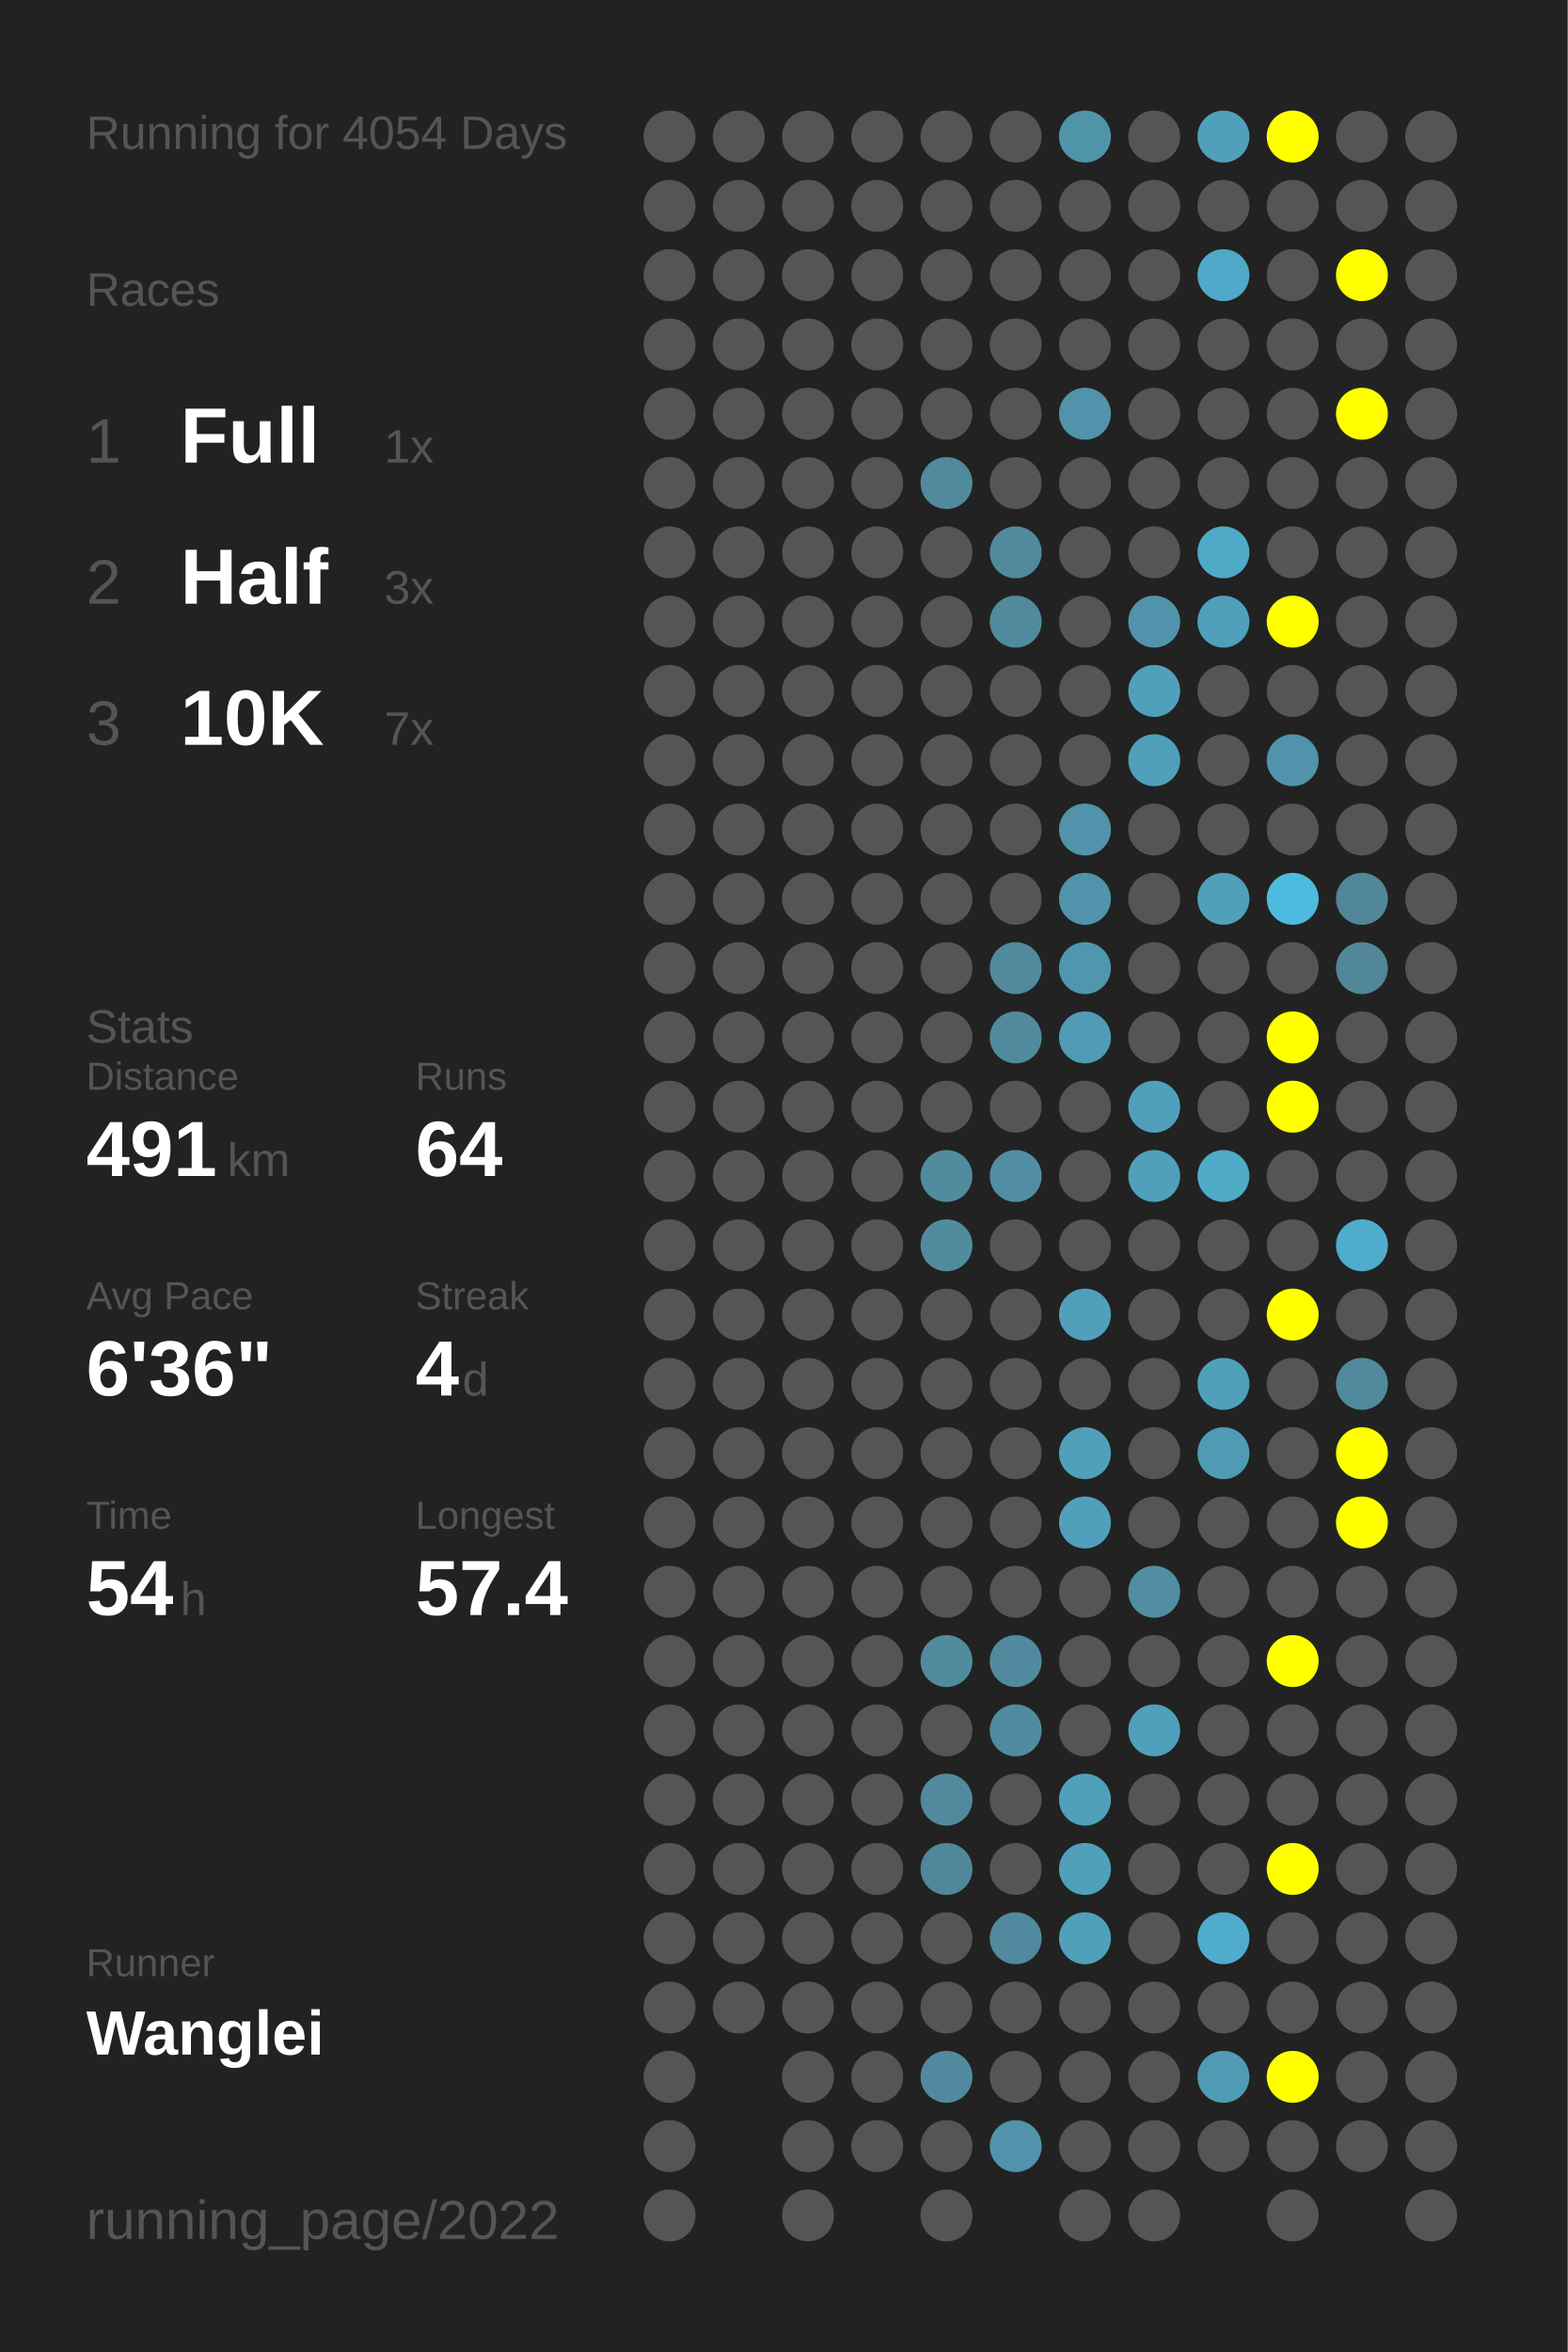
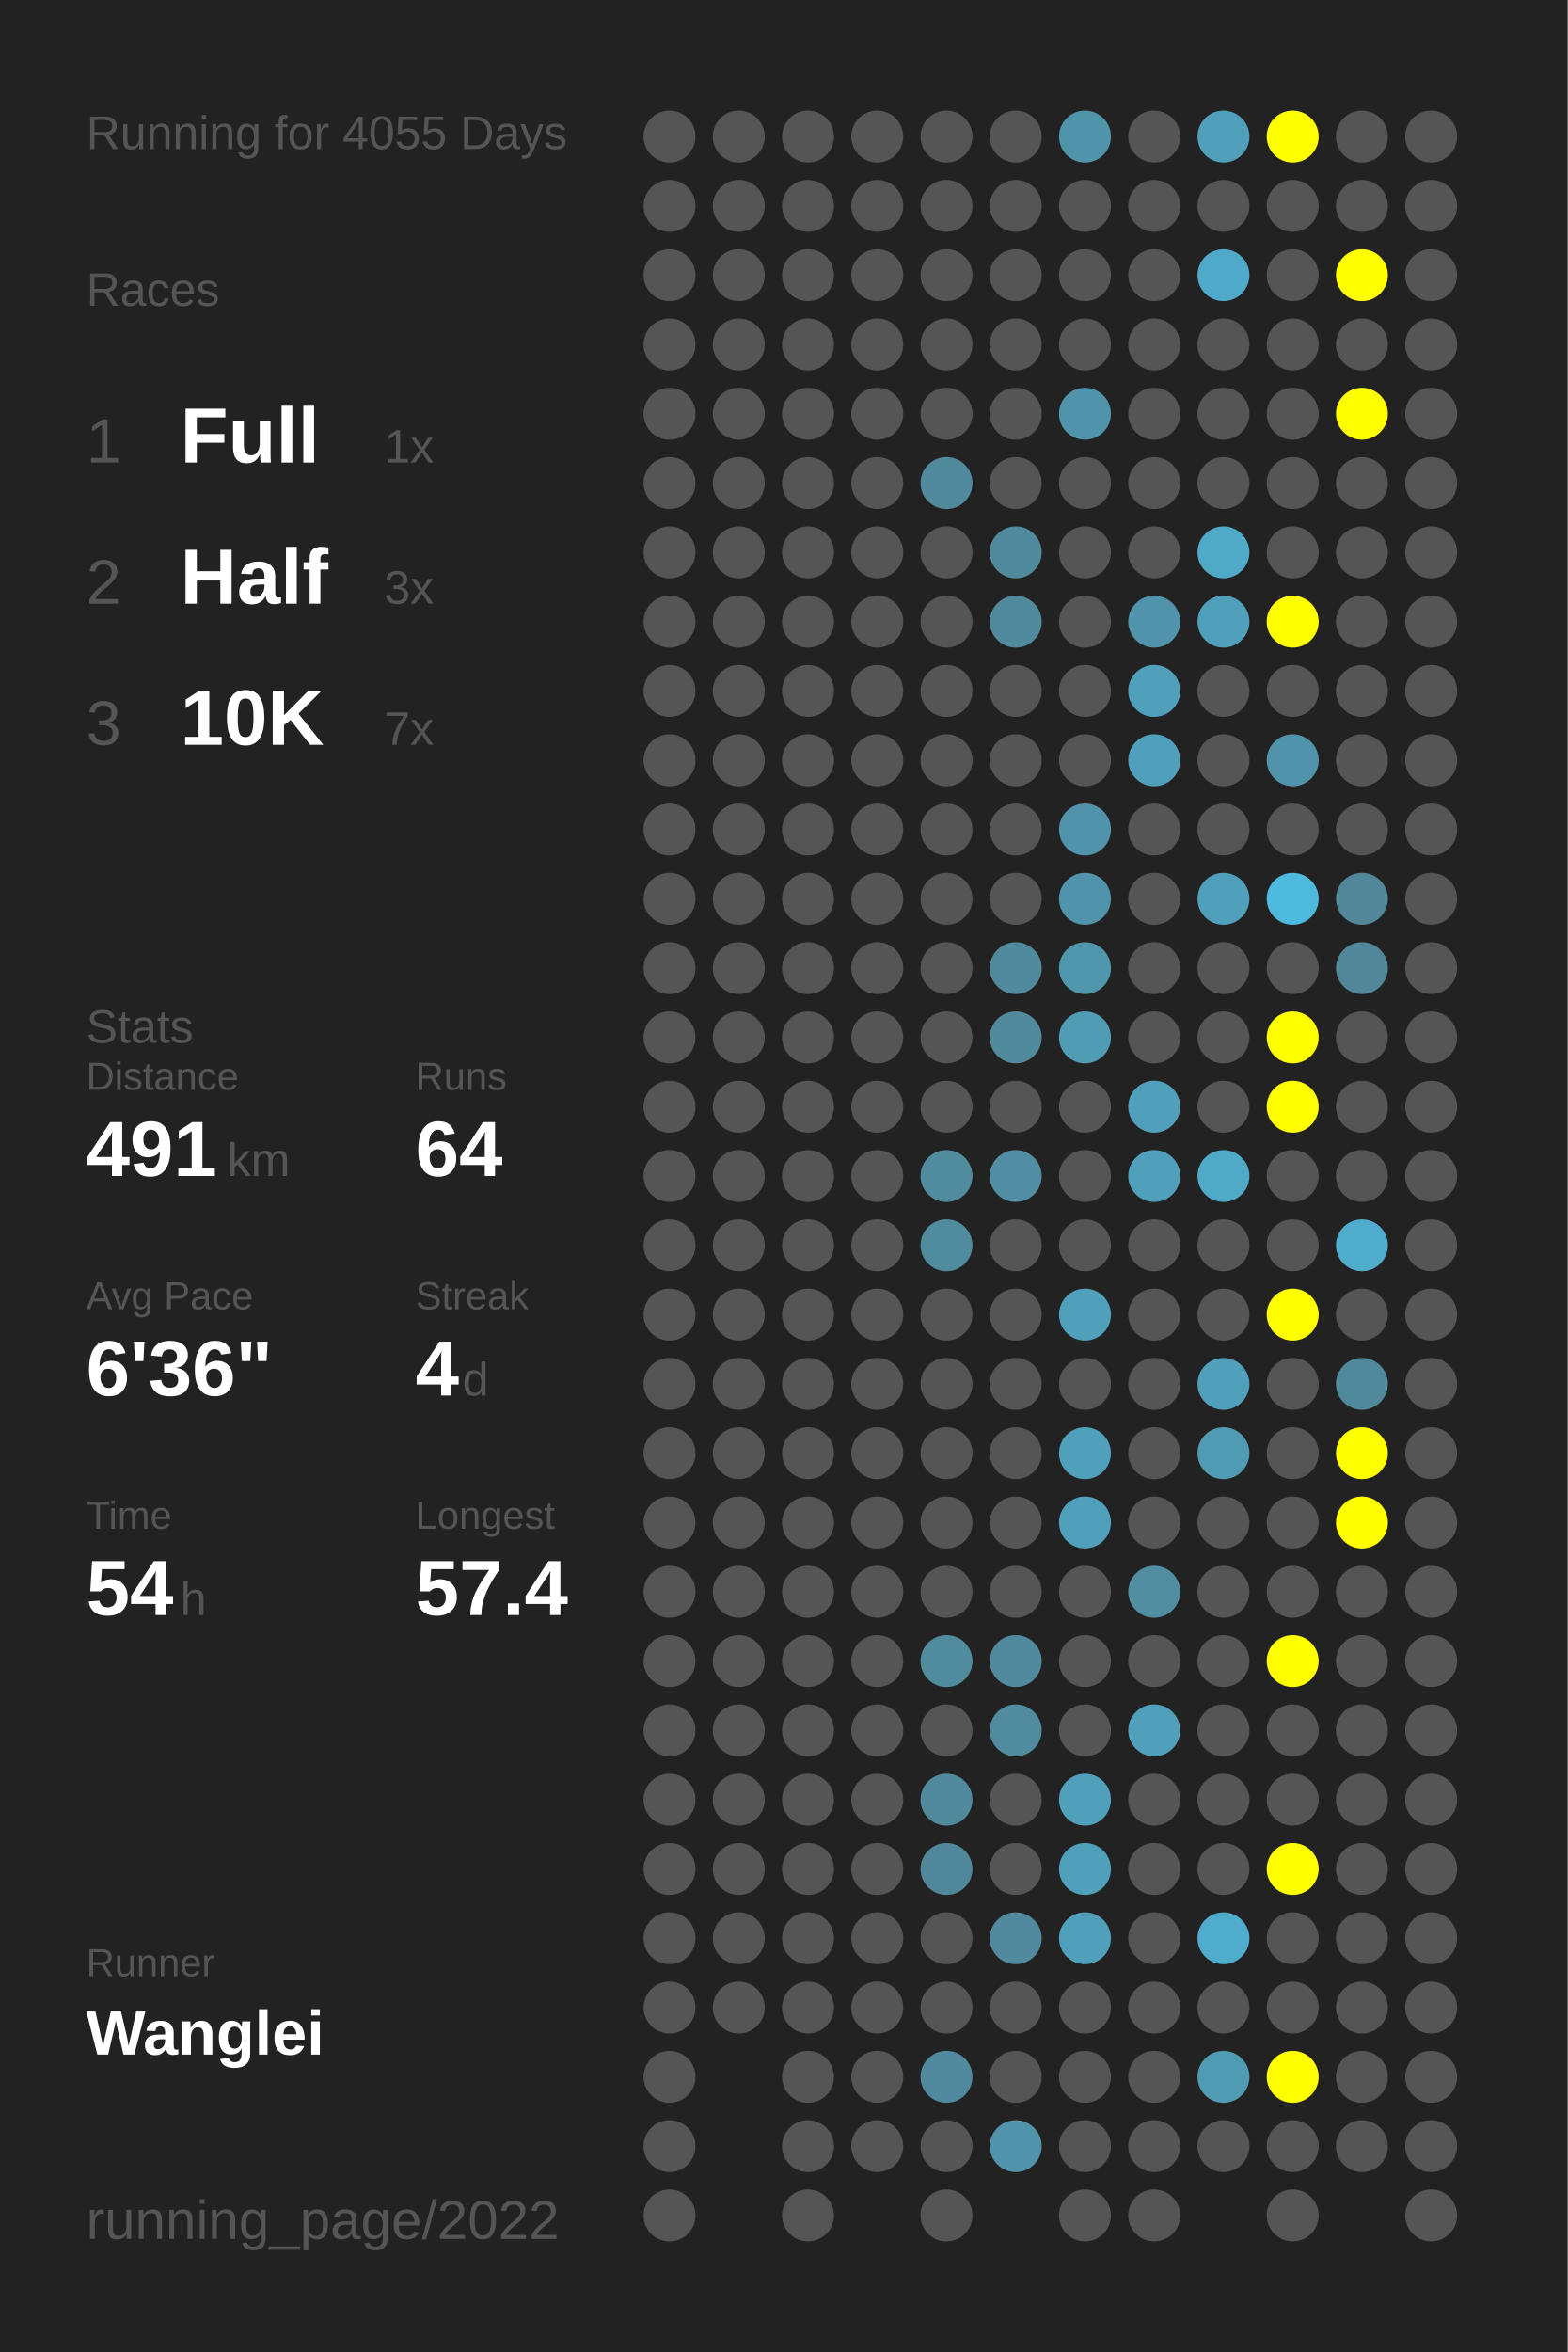
<svg xmlns="http://www.w3.org/2000/svg" baseProfile="full" height="300mm" version="1.1" viewBox="0,0,200,300" width="200mm">
  <defs />
  <rect fill="#222222" height="300" width="200" x="0" y="0" />
-   <text fill="#555555" style="font-size:6px; font-family:Arial;" x="11" y="19">Running for 4054 Days</text>
+   <text fill="#555555" style="font-size:6px; font-family:Arial;" x="11" y="19">Running for 4055 Days</text>
  <text fill="#555555" style="font-size:6px; font-family:Arial;" x="11" y="39">Races</text>
  <text fill="#555555" style="font-size:8px; font-family:Arial;" x="11" y="59">1</text>
  <text fill="#FFFFFF" style="font-size:10px; font-family:Arial; font-weight:bold;" x="23" y="59">Full</text>
  <text fill="#555555" style="font-size:6px; font-family:Arial;" x="49" y="59">1x</text>
  <text fill="#555555" style="font-size:8px; font-family:Arial;" x="11" y="77">2</text>
  <text fill="#FFFFFF" style="font-size:10px; font-family:Arial; font-weight:bold;" x="23" y="77">Half</text>
  <text fill="#555555" style="font-size:6px; font-family:Arial;" x="49" y="77">3x</text>
  <text fill="#555555" style="font-size:8px; font-family:Arial;" x="11" y="95">3</text>
  <text fill="#FFFFFF" style="font-size:10px; font-family:Arial; font-weight:bold;" x="23" y="95">10K</text>
  <text fill="#555555" style="font-size:6px; font-family:Arial;" x="49" y="95">7x</text>
  <text fill="#555555" style="font-size:6px; font-family:Arial;" x="11" y="133">Stats</text>
  <text fill="#555555" style="font-size:5px; font-family:Arial;" x="11" y="139">Distance</text>
  <text fill="#FFFFFF" style="font-size:10px; font-family:Arial; font-weight:bold;" x="11" y="150">491</text>
  <text fill="#555555" style="font-size:6px; font-family:Arial;" x="29" y="150">km</text>
  <text fill="#555555" style="font-size:5px; font-family:Arial;" x="53" y="139">Runs</text>
  <text fill="#FFFFFF" style="font-size:10px; font-family:Arial; font-weight:bold;" x="53" y="150">64</text>
  <text fill="#555555" style="font-size:5px; font-family:Arial;" x="11" y="167">Avg Pace</text>
  <text fill="#FFFFFF" style="font-size:10px; font-family:Arial; font-weight:bold;" x="11" y="178">6'36"</text>
  <text fill="#555555" style="font-size:5px; font-family:Arial;" x="53" y="167">Streak</text>
  <text fill="#FFFFFF" style="font-size:10px; font-family:Arial; font-weight:bold;" x="53" y="178">4</text>
  <text fill="#555555" style="font-size:6px; font-family:Arial;" x="59" y="178">d</text>
  <text fill="#555555" style="font-size:5px; font-family:Arial;" x="11" y="195">Time</text>
  <text fill="#FFFFFF" style="font-size:10px; font-family:Arial; font-weight:bold;" x="11" y="206">54</text>
  <text fill="#555555" style="font-size:6px; font-family:Arial;" x="23" y="206">h</text>
  <text fill="#555555" style="font-size:5px; font-family:Arial;" x="53" y="195">Longest</text>
  <text fill="#FFFFFF" style="font-size:10px; font-family:Arial; font-weight:bold;" x="53" y="206">57.4</text>
  <text fill="#555555" style="font-size:5px; font-family:Arial;" x="11" y="252.065">Runner</text>
  <text fill="#FFFFFF" style="font-size:8px; font-family:Arial; font-weight:bold;" x="11" y="262.065">Wanglei</text>
  <text fill="#555555" style="font-size:7px; font-family:Arial;" x="11" y="285.581">running_page/2022</text>
  <circle cx="85.417" cy="17.419" fill="#555555" r="3.312" />
  <circle cx="85.417" cy="26.258" fill="#555555" r="3.312" />
  <circle cx="85.417" cy="35.097" fill="#555555" r="3.312" />
  <circle cx="85.417" cy="43.935" fill="#555555" r="3.312" />
  <circle cx="85.417" cy="52.774" fill="#555555" r="3.312" />
  <circle cx="85.417" cy="61.613" fill="#555555" r="3.312" />
  <circle cx="85.417" cy="70.452" fill="#555555" r="3.312" />
  <circle cx="85.417" cy="79.29" fill="#555555" r="3.312" />
  <circle cx="85.417" cy="88.129" fill="#555555" r="3.312" />
  <circle cx="85.417" cy="96.968" fill="#555555" r="3.312" />
  <circle cx="85.417" cy="105.806" fill="#555555" r="3.312" />
  <circle cx="85.417" cy="114.645" fill="#555555" r="3.312" />
  <circle cx="85.417" cy="123.484" fill="#555555" r="3.312" />
  <circle cx="85.417" cy="132.323" fill="#555555" r="3.312" />
  <circle cx="85.417" cy="141.161" fill="#555555" r="3.312" />
  <circle cx="85.417" cy="150" fill="#555555" r="3.312" />
  <circle cx="85.417" cy="158.839" fill="#555555" r="3.312" />
  <circle cx="85.417" cy="167.677" fill="#555555" r="3.312" />
  <circle cx="85.417" cy="176.516" fill="#555555" r="3.312" />
  <circle cx="85.417" cy="185.355" fill="#555555" r="3.312" />
  <circle cx="85.417" cy="194.194" fill="#555555" r="3.312" />
  <circle cx="85.417" cy="203.032" fill="#555555" r="3.312" />
  <circle cx="85.417" cy="211.871" fill="#555555" r="3.312" />
  <circle cx="85.417" cy="220.71" fill="#555555" r="3.312" />
  <circle cx="85.417" cy="229.548" fill="#555555" r="3.312" />
  <circle cx="85.417" cy="238.387" fill="#555555" r="3.312" />
  <circle cx="85.417" cy="247.226" fill="#555555" r="3.312" />
  <circle cx="85.417" cy="256.065" fill="#555555" r="3.312" />
  <circle cx="85.417" cy="264.903" fill="#555555" r="3.312" />
  <circle cx="85.417" cy="273.742" fill="#555555" r="3.312" />
  <circle cx="85.417" cy="282.581" fill="#555555" r="3.312" />
  <circle cx="94.25" cy="17.419" fill="#555555" r="3.312" />
  <circle cx="94.25" cy="26.258" fill="#555555" r="3.312" />
  <circle cx="94.25" cy="35.097" fill="#555555" r="3.312" />
  <circle cx="94.25" cy="43.935" fill="#555555" r="3.312" />
  <circle cx="94.25" cy="52.774" fill="#555555" r="3.312" />
  <circle cx="94.25" cy="61.613" fill="#555555" r="3.312" />
  <circle cx="94.25" cy="70.452" fill="#555555" r="3.312" />
  <circle cx="94.25" cy="79.29" fill="#555555" r="3.312" />
  <circle cx="94.25" cy="88.129" fill="#555555" r="3.312" />
  <circle cx="94.25" cy="96.968" fill="#555555" r="3.312" />
  <circle cx="94.25" cy="105.806" fill="#555555" r="3.312" />
  <circle cx="94.25" cy="114.645" fill="#555555" r="3.312" />
  <circle cx="94.25" cy="123.484" fill="#555555" r="3.312" />
  <circle cx="94.25" cy="132.323" fill="#555555" r="3.312" />
  <circle cx="94.25" cy="141.161" fill="#555555" r="3.312" />
  <circle cx="94.25" cy="150" fill="#555555" r="3.312" />
  <circle cx="94.25" cy="158.839" fill="#555555" r="3.312" />
  <circle cx="94.25" cy="167.677" fill="#555555" r="3.312" />
  <circle cx="94.25" cy="176.516" fill="#555555" r="3.312" />
  <circle cx="94.25" cy="185.355" fill="#555555" r="3.312" />
  <circle cx="94.25" cy="194.194" fill="#555555" r="3.312" />
  <circle cx="94.25" cy="203.032" fill="#555555" r="3.312" />
  <circle cx="94.25" cy="211.871" fill="#555555" r="3.312" />
  <circle cx="94.25" cy="220.71" fill="#555555" r="3.312" />
  <circle cx="94.25" cy="229.548" fill="#555555" r="3.312" />
  <circle cx="94.25" cy="238.387" fill="#555555" r="3.312" />
  <circle cx="94.25" cy="247.226" fill="#555555" r="3.312" />
  <circle cx="94.25" cy="256.065" fill="#555555" r="3.312" />
  <circle cx="103.083" cy="17.419" fill="#555555" r="3.312" />
  <circle cx="103.083" cy="26.258" fill="#555555" r="3.312" />
  <circle cx="103.083" cy="35.097" fill="#555555" r="3.312" />
  <circle cx="103.083" cy="43.935" fill="#555555" r="3.312" />
  <circle cx="103.083" cy="52.774" fill="#555555" r="3.312" />
  <circle cx="103.083" cy="61.613" fill="#555555" r="3.312" />
  <circle cx="103.083" cy="70.452" fill="#555555" r="3.312" />
  <circle cx="103.083" cy="79.29" fill="#555555" r="3.312" />
  <circle cx="103.083" cy="88.129" fill="#555555" r="3.312" />
  <circle cx="103.083" cy="96.968" fill="#555555" r="3.312" />
  <circle cx="103.083" cy="105.806" fill="#555555" r="3.312" />
  <circle cx="103.083" cy="114.645" fill="#555555" r="3.312" />
  <circle cx="103.083" cy="123.484" fill="#555555" r="3.312" />
  <circle cx="103.083" cy="132.323" fill="#555555" r="3.312" />
  <circle cx="103.083" cy="141.161" fill="#555555" r="3.312" />
  <circle cx="103.083" cy="150" fill="#555555" r="3.312" />
  <circle cx="103.083" cy="158.839" fill="#555555" r="3.312" />
  <circle cx="103.083" cy="167.677" fill="#555555" r="3.312" />
  <circle cx="103.083" cy="176.516" fill="#555555" r="3.312" />
  <circle cx="103.083" cy="185.355" fill="#555555" r="3.312" />
  <circle cx="103.083" cy="194.194" fill="#555555" r="3.312" />
  <circle cx="103.083" cy="203.032" fill="#555555" r="3.312" />
  <circle cx="103.083" cy="211.871" fill="#555555" r="3.312" />
  <circle cx="103.083" cy="220.71" fill="#555555" r="3.312" />
  <circle cx="103.083" cy="229.548" fill="#555555" r="3.312" />
  <circle cx="103.083" cy="238.387" fill="#555555" r="3.312" />
  <circle cx="103.083" cy="247.226" fill="#555555" r="3.312" />
  <circle cx="103.083" cy="256.065" fill="#555555" r="3.312" />
  <circle cx="103.083" cy="264.903" fill="#555555" r="3.312" />
  <circle cx="103.083" cy="273.742" fill="#555555" r="3.312" />
  <circle cx="103.083" cy="282.581" fill="#555555" r="3.312" />
  <circle cx="111.917" cy="17.419" fill="#555555" r="3.312" />
  <circle cx="111.917" cy="26.258" fill="#555555" r="3.312" />
  <circle cx="111.917" cy="35.097" fill="#555555" r="3.312" />
  <circle cx="111.917" cy="43.935" fill="#555555" r="3.312" />
  <circle cx="111.917" cy="52.774" fill="#555555" r="3.312" />
  <circle cx="111.917" cy="61.613" fill="#555555" r="3.312" />
  <circle cx="111.917" cy="70.452" fill="#555555" r="3.312" />
  <circle cx="111.917" cy="79.29" fill="#555555" r="3.312" />
  <circle cx="111.917" cy="88.129" fill="#555555" r="3.312" />
  <circle cx="111.917" cy="96.968" fill="#555555" r="3.312" />
  <circle cx="111.917" cy="105.806" fill="#555555" r="3.312" />
  <circle cx="111.917" cy="114.645" fill="#555555" r="3.312" />
  <circle cx="111.917" cy="123.484" fill="#555555" r="3.312" />
  <circle cx="111.917" cy="132.323" fill="#555555" r="3.312" />
  <circle cx="111.917" cy="141.161" fill="#555555" r="3.312" />
  <circle cx="111.917" cy="150" fill="#555555" r="3.312" />
  <circle cx="111.917" cy="158.839" fill="#555555" r="3.312" />
  <circle cx="111.917" cy="167.677" fill="#555555" r="3.312" />
  <circle cx="111.917" cy="176.516" fill="#555555" r="3.312" />
  <circle cx="111.917" cy="185.355" fill="#555555" r="3.312" />
  <circle cx="111.917" cy="194.194" fill="#555555" r="3.312" />
  <circle cx="111.917" cy="203.032" fill="#555555" r="3.312" />
  <circle cx="111.917" cy="211.871" fill="#555555" r="3.312" />
  <circle cx="111.917" cy="220.71" fill="#555555" r="3.312" />
  <circle cx="111.917" cy="229.548" fill="#555555" r="3.312" />
  <circle cx="111.917" cy="238.387" fill="#555555" r="3.312" />
  <circle cx="111.917" cy="247.226" fill="#555555" r="3.312" />
  <circle cx="111.917" cy="256.065" fill="#555555" r="3.312" />
  <circle cx="111.917" cy="264.903" fill="#555555" r="3.312" />
  <circle cx="111.917" cy="273.742" fill="#555555" r="3.312" />
  <circle cx="120.75" cy="17.419" fill="#555555" r="3.312" />
  <circle cx="120.75" cy="26.258" fill="#555555" r="3.312" />
  <circle cx="120.75" cy="35.097" fill="#555555" r="3.312" />
  <circle cx="120.75" cy="43.935" fill="#555555" r="3.312" />
  <circle cx="120.75" cy="52.774" fill="#555555" r="3.312" />
  <circle cx="120.75" cy="61.613" fill="#518a9d" r="3.312" />
  <circle cx="120.75" cy="70.452" fill="#555555" r="3.312" />
  <circle cx="120.75" cy="79.29" fill="#555555" r="3.312" />
  <circle cx="120.75" cy="88.129" fill="#555555" r="3.312" />
  <circle cx="120.75" cy="96.968" fill="#555555" r="3.312" />
  <circle cx="120.75" cy="105.806" fill="#555555" r="3.312" />
  <circle cx="120.75" cy="114.645" fill="#555555" r="3.312" />
  <circle cx="120.75" cy="123.484" fill="#555555" r="3.312" />
  <circle cx="120.75" cy="132.323" fill="#555555" r="3.312" />
  <circle cx="120.75" cy="141.161" fill="#555555" r="3.312" />
  <circle cx="120.75" cy="150" fill="#518b9e" r="3.312" />
  <circle cx="120.75" cy="158.839" fill="#518b9e" r="3.312" />
  <circle cx="120.75" cy="167.677" fill="#555555" r="3.312" />
  <circle cx="120.75" cy="176.516" fill="#555555" r="3.312" />
  <circle cx="120.75" cy="185.355" fill="#555555" r="3.312" />
  <circle cx="120.75" cy="194.194" fill="#555555" r="3.312" />
  <circle cx="120.75" cy="203.032" fill="#555555" r="3.312" />
  <circle cx="120.75" cy="211.871" fill="#518b9e" r="3.312" />
  <circle cx="120.75" cy="220.71" fill="#555555" r="3.312" />
  <circle cx="120.75" cy="229.548" fill="#518a9d" r="3.312" />
  <circle cx="120.75" cy="238.387" fill="#51879a" r="3.312" />
  <circle cx="120.75" cy="247.226" fill="#555555" r="3.312" />
  <circle cx="120.75" cy="256.065" fill="#555555" r="3.312" />
  <circle cx="120.75" cy="264.903" fill="#518a9e" r="3.312" />
  <circle cx="120.75" cy="273.742" fill="#555555" r="3.312" />
  <circle cx="120.75" cy="282.581" fill="#555555" r="3.312" />
  <circle cx="129.583" cy="17.419" fill="#555555" r="3.312" />
  <circle cx="129.583" cy="26.258" fill="#555555" r="3.312" />
  <circle cx="129.583" cy="35.097" fill="#555555" r="3.312" />
  <circle cx="129.583" cy="43.935" fill="#555555" r="3.312" />
  <circle cx="129.583" cy="52.774" fill="#555555" r="3.312" />
  <circle cx="129.583" cy="61.613" fill="#555555" r="3.312" />
  <circle cx="129.583" cy="70.452" fill="#518a9d" r="3.312" />
  <circle cx="129.583" cy="79.29" fill="#518a9d" r="3.312" />
  <circle cx="129.583" cy="88.129" fill="#555555" r="3.312" />
  <circle cx="129.583" cy="96.968" fill="#555555" r="3.312" />
  <circle cx="129.583" cy="105.806" fill="#555555" r="3.312" />
  <circle cx="129.583" cy="114.645" fill="#555555" r="3.312" />
  <circle cx="129.583" cy="123.484" fill="#518a9d" r="3.312" />
  <circle cx="129.583" cy="132.323" fill="#518a9d" r="3.312" />
  <circle cx="129.583" cy="141.161" fill="#555555" r="3.312" />
  <circle cx="129.583" cy="150" fill="#518ea3" r="3.312" />
  <circle cx="129.583" cy="158.839" fill="#555555" r="3.312" />
  <circle cx="129.583" cy="167.677" fill="#555555" r="3.312" />
  <circle cx="129.583" cy="176.516" fill="#555555" r="3.312" />
  <circle cx="129.583" cy="185.355" fill="#555555" r="3.312" />
  <circle cx="129.583" cy="194.194" fill="#555555" r="3.312" />
  <circle cx="129.583" cy="203.032" fill="#555555" r="3.312" />
  <circle cx="129.583" cy="211.871" fill="#518a9e" r="3.312" />
  <circle cx="129.583" cy="220.71" fill="#518b9f" r="3.312" />
  <circle cx="129.583" cy="229.548" fill="#555555" r="3.312" />
  <circle cx="129.583" cy="238.387" fill="#555555" r="3.312" />
  <circle cx="129.583" cy="247.226" fill="#518a9e" r="3.312" />
  <circle cx="129.583" cy="256.065" fill="#555555" r="3.312" />
  <circle cx="129.583" cy="264.903" fill="#555555" r="3.312" />
  <circle cx="129.583" cy="273.742" fill="#5093aa" r="3.312" />
  <circle cx="138.417" cy="17.419" fill="#5094aa" r="3.312" />
  <circle cx="138.417" cy="26.258" fill="#555555" r="3.312" />
  <circle cx="138.417" cy="35.097" fill="#555555" r="3.312" />
  <circle cx="138.417" cy="43.935" fill="#555555" r="3.312" />
  <circle cx="138.417" cy="52.774" fill="#5093aa" r="3.312" />
  <circle cx="138.417" cy="61.613" fill="#555555" r="3.312" />
  <circle cx="138.417" cy="70.452" fill="#555555" r="3.312" />
  <circle cx="138.417" cy="79.29" fill="#555555" r="3.312" />
  <circle cx="138.417" cy="88.129" fill="#555555" r="3.312" />
  <circle cx="138.417" cy="96.968" fill="#555555" r="3.312" />
  <circle cx="138.417" cy="105.806" fill="#5093aa" r="3.312" />
  <circle cx="138.417" cy="114.645" fill="#5093aa" r="3.312" />
  <circle cx="138.417" cy="123.484" fill="#5096ad" r="3.312" />
  <circle cx="138.417" cy="132.323" fill="#509cb5" r="3.312" />
  <circle cx="138.417" cy="141.161" fill="#555555" r="3.312" />
  <circle cx="138.417" cy="150" fill="#555555" r="3.312" />
  <circle cx="138.417" cy="158.839" fill="#555555" r="3.312" />
  <circle cx="138.417" cy="167.677" fill="#50a0bb" r="3.312" />
  <circle cx="138.417" cy="176.516" fill="#555555" r="3.312" />
  <circle cx="138.417" cy="185.355" fill="#50a0bb" r="3.312" />
  <circle cx="138.417" cy="194.194" fill="#50a0bb" r="3.312" />
  <circle cx="138.417" cy="203.032" fill="#555555" r="3.312" />
  <circle cx="138.417" cy="211.871" fill="#555555" r="3.312" />
  <circle cx="138.417" cy="220.71" fill="#555555" r="3.312" />
  <circle cx="138.417" cy="229.548" fill="#50a0bb" r="3.312" />
  <circle cx="138.417" cy="238.387" fill="#50a0bb" r="3.312" />
  <circle cx="138.417" cy="247.226" fill="#50a0bb" r="3.312" />
  <circle cx="138.417" cy="256.065" fill="#555555" r="3.312" />
  <circle cx="138.417" cy="264.903" fill="#555555" r="3.312" />
  <circle cx="138.417" cy="273.742" fill="#555555" r="3.312" />
  <circle cx="138.417" cy="282.581" fill="#555555" r="3.312" />
  <circle cx="147.25" cy="17.419" fill="#555555" r="3.312" />
  <circle cx="147.25" cy="26.258" fill="#555555" r="3.312" />
  <circle cx="147.25" cy="35.097" fill="#555555" r="3.312" />
  <circle cx="147.25" cy="43.935" fill="#555555" r="3.312" />
  <circle cx="147.25" cy="52.774" fill="#555555" r="3.312" />
  <circle cx="147.25" cy="61.613" fill="#555555" r="3.312" />
  <circle cx="147.25" cy="70.452" fill="#555555" r="3.312" />
  <circle cx="147.25" cy="79.29" fill="#5093aa" r="3.312" />
  <circle cx="147.25" cy="88.129" fill="#50a0bb" r="3.312" />
  <circle cx="147.25" cy="96.968" fill="#50a0bb" r="3.312" />
  <circle cx="147.25" cy="105.806" fill="#555555" r="3.312" />
  <circle cx="147.25" cy="114.645" fill="#555555" r="3.312" />
  <circle cx="147.25" cy="123.484" fill="#555555" r="3.312" />
  <circle cx="147.25" cy="132.323" fill="#555555" r="3.312" />
  <circle cx="147.25" cy="141.161" fill="#50a0bb" r="3.312" />
  <circle cx="147.25" cy="150" fill="#50a0bb" r="3.312" />
  <circle cx="147.25" cy="158.839" fill="#555555" r="3.312" />
  <circle cx="147.25" cy="167.677" fill="#555555" r="3.312" />
  <circle cx="147.25" cy="176.516" fill="#555555" r="3.312" />
  <circle cx="147.25" cy="185.355" fill="#555555" r="3.312" />
  <circle cx="147.25" cy="194.194" fill="#555555" r="3.312" />
  <circle cx="147.25" cy="203.032" fill="#518ea2" r="3.312" />
  <circle cx="147.25" cy="211.871" fill="#555555" r="3.312" />
  <circle cx="147.25" cy="220.71" fill="#50a0bb" r="3.312" />
  <circle cx="147.25" cy="229.548" fill="#555555" r="3.312" />
  <circle cx="147.25" cy="238.387" fill="#555555" r="3.312" />
  <circle cx="147.25" cy="247.226" fill="#555555" r="3.312" />
  <circle cx="147.25" cy="256.065" fill="#555555" r="3.312" />
  <circle cx="147.25" cy="264.903" fill="#555555" r="3.312" />
  <circle cx="147.25" cy="273.742" fill="#555555" r="3.312" />
  <circle cx="147.25" cy="282.581" fill="#555555" r="3.312" />
  <circle cx="156.083" cy="17.419" fill="#50a0bb" r="3.312" />
  <circle cx="156.083" cy="26.258" fill="#555555" r="3.312" />
  <circle cx="156.083" cy="35.097" fill="#4fa9c8" r="3.312" />
  <circle cx="156.083" cy="43.935" fill="#555555" r="3.312" />
  <circle cx="156.083" cy="52.774" fill="#555555" r="3.312" />
  <circle cx="156.083" cy="61.613" fill="#555555" r="3.312" />
  <circle cx="156.083" cy="70.452" fill="#4faac8" r="3.312" />
  <circle cx="156.083" cy="79.29" fill="#50a0bb" r="3.312" />
  <circle cx="156.083" cy="88.129" fill="#555555" r="3.312" />
  <circle cx="156.083" cy="96.968" fill="#555555" r="3.312" />
  <circle cx="156.083" cy="105.806" fill="#555555" r="3.312" />
  <circle cx="156.083" cy="114.645" fill="#50a0bb" r="3.312" />
  <circle cx="156.083" cy="123.484" fill="#555555" r="3.312" />
  <circle cx="156.083" cy="132.323" fill="#555555" r="3.312" />
  <circle cx="156.083" cy="141.161" fill="#555555" r="3.312" />
  <circle cx="156.083" cy="150" fill="#4faac8" r="3.312" />
  <circle cx="156.083" cy="158.839" fill="#555555" r="3.312" />
  <circle cx="156.083" cy="167.677" fill="#555555" r="3.312" />
  <circle cx="156.083" cy="176.516" fill="#50a0bb" r="3.312" />
  <circle cx="156.083" cy="185.355" fill="#509bb4" r="3.312" />
  <circle cx="156.083" cy="194.194" fill="#555555" r="3.312" />
  <circle cx="156.083" cy="203.032" fill="#555555" r="3.312" />
  <circle cx="156.083" cy="211.871" fill="#555555" r="3.312" />
  <circle cx="156.083" cy="220.71" fill="#555555" r="3.312" />
  <circle cx="156.083" cy="229.548" fill="#555555" r="3.312" />
  <circle cx="156.083" cy="238.387" fill="#555555" r="3.312" />
  <circle cx="156.083" cy="247.226" fill="#4faccc" r="3.312" />
  <circle cx="156.083" cy="256.065" fill="#555555" r="3.312" />
  <circle cx="156.083" cy="264.903" fill="#509bb4" r="3.312" />
  <circle cx="156.083" cy="273.742" fill="#555555" r="3.312" />
  <circle cx="164.917" cy="17.419" fill="#FFFF00" r="3.312" />
  <circle cx="164.917" cy="26.258" fill="#555555" r="3.312" />
  <circle cx="164.917" cy="35.097" fill="#555555" r="3.312" />
  <circle cx="164.917" cy="43.935" fill="#555555" r="3.312" />
  <circle cx="164.917" cy="52.774" fill="#555555" r="3.312" />
  <circle cx="164.917" cy="61.613" fill="#555555" r="3.312" />
  <circle cx="164.917" cy="70.452" fill="#555555" r="3.312" />
  <circle cx="164.917" cy="79.29" fill="#FFFF00" r="3.312" />
  <circle cx="164.917" cy="88.129" fill="#555555" r="3.312" />
  <circle cx="164.917" cy="96.968" fill="#5093aa" r="3.312" />
  <circle cx="164.917" cy="105.806" fill="#555555" r="3.312" />
  <circle cx="164.917" cy="114.645" fill="#4ebade" r="3.312" />
  <circle cx="164.917" cy="123.484" fill="#555555" r="3.312" />
  <circle cx="164.917" cy="132.323" fill="#FFFF00" r="3.312" />
  <circle cx="164.917" cy="141.161" fill="#FFFF00" r="3.312" />
  <circle cx="164.917" cy="150" fill="#555555" r="3.312" />
  <circle cx="164.917" cy="158.839" fill="#555555" r="3.312" />
  <circle cx="164.917" cy="167.677" fill="#FFFF00" r="3.312" />
  <circle cx="164.917" cy="176.516" fill="#555555" r="3.312" />
  <circle cx="164.917" cy="185.355" fill="#555555" r="3.312" />
  <circle cx="164.917" cy="194.194" fill="#555555" r="3.312" />
  <circle cx="164.917" cy="203.032" fill="#555555" r="3.312" />
  <circle cx="164.917" cy="211.871" fill="#FFFF00" r="3.312" />
  <circle cx="164.917" cy="220.71" fill="#555555" r="3.312" />
  <circle cx="164.917" cy="229.548" fill="#555555" r="3.312" />
  <circle cx="164.917" cy="238.387" fill="#FFFF00" r="3.312" />
  <circle cx="164.917" cy="247.226" fill="#555555" r="3.312" />
  <circle cx="164.917" cy="256.065" fill="#555555" r="3.312" />
  <circle cx="164.917" cy="264.903" fill="#FFFF00" r="3.312" />
  <circle cx="164.917" cy="273.742" fill="#555555" r="3.312" />
  <circle cx="164.917" cy="282.581" fill="#555555" r="3.312" />
  <circle cx="173.75" cy="17.419" fill="#555555" r="3.312" />
  <circle cx="173.75" cy="26.258" fill="#555555" r="3.312" />
  <circle cx="173.75" cy="35.097" fill="#FFFF00" r="3.312" />
  <circle cx="173.75" cy="43.935" fill="#555555" r="3.312" />
  <circle cx="173.75" cy="52.774" fill="#FFFF00" r="3.312" />
  <circle cx="173.75" cy="61.613" fill="#555555" r="3.312" />
  <circle cx="173.75" cy="70.452" fill="#555555" r="3.312" />
  <circle cx="173.75" cy="79.29" fill="#555555" r="3.312" />
  <circle cx="173.75" cy="88.129" fill="#555555" r="3.312" />
  <circle cx="173.75" cy="96.968" fill="#555555" r="3.312" />
  <circle cx="173.75" cy="105.806" fill="#555555" r="3.312" />
  <circle cx="173.75" cy="114.645" fill="#518799" r="3.312" />
  <circle cx="173.75" cy="123.484" fill="#518799" r="3.312" />
  <circle cx="173.75" cy="132.323" fill="#555555" r="3.312" />
  <circle cx="173.75" cy="141.161" fill="#555555" r="3.312" />
  <circle cx="173.75" cy="150" fill="#555555" r="3.312" />
  <circle cx="173.75" cy="158.839" fill="#4faccc" r="3.312" />
  <circle cx="173.75" cy="167.677" fill="#555555" r="3.312" />
  <circle cx="173.75" cy="176.516" fill="#51899c" r="3.312" />
  <circle cx="173.75" cy="185.355" fill="#FFFF00" r="3.312" />
  <circle cx="173.75" cy="194.194" fill="#FFFF00" r="3.312" />
  <circle cx="173.75" cy="203.032" fill="#555555" r="3.312" />
  <circle cx="173.75" cy="211.871" fill="#555555" r="3.312" />
  <circle cx="173.75" cy="220.71" fill="#555555" r="3.312" />
  <circle cx="173.75" cy="229.548" fill="#555555" r="3.312" />
  <circle cx="173.75" cy="238.387" fill="#555555" r="3.312" />
  <circle cx="173.75" cy="247.226" fill="#555555" r="3.312" />
  <circle cx="173.75" cy="256.065" fill="#555555" r="3.312" />
  <circle cx="173.75" cy="264.903" fill="#555555" r="3.312" />
  <circle cx="173.75" cy="273.742" fill="#555555" r="3.312" />
  <circle cx="182.583" cy="17.419" fill="#555555" r="3.312" />
  <circle cx="182.583" cy="26.258" fill="#555555" r="3.312" />
  <circle cx="182.583" cy="35.097" fill="#555555" r="3.312" />
  <circle cx="182.583" cy="43.935" fill="#555555" r="3.312" />
  <circle cx="182.583" cy="52.774" fill="#555555" r="3.312" />
  <circle cx="182.583" cy="61.613" fill="#555555" r="3.312" />
  <circle cx="182.583" cy="70.452" fill="#555555" r="3.312" />
  <circle cx="182.583" cy="79.29" fill="#555555" r="3.312" />
  <circle cx="182.583" cy="88.129" fill="#555555" r="3.312" />
  <circle cx="182.583" cy="96.968" fill="#555555" r="3.312" />
  <circle cx="182.583" cy="105.806" fill="#555555" r="3.312" />
  <circle cx="182.583" cy="114.645" fill="#555555" r="3.312" />
  <circle cx="182.583" cy="123.484" fill="#555555" r="3.312" />
  <circle cx="182.583" cy="132.323" fill="#555555" r="3.312" />
  <circle cx="182.583" cy="141.161" fill="#555555" r="3.312" />
  <circle cx="182.583" cy="150" fill="#555555" r="3.312" />
  <circle cx="182.583" cy="158.839" fill="#555555" r="3.312" />
  <circle cx="182.583" cy="167.677" fill="#555555" r="3.312" />
  <circle cx="182.583" cy="176.516" fill="#555555" r="3.312" />
  <circle cx="182.583" cy="185.355" fill="#555555" r="3.312" />
  <circle cx="182.583" cy="194.194" fill="#555555" r="3.312" />
  <circle cx="182.583" cy="203.032" fill="#555555" r="3.312" />
  <circle cx="182.583" cy="211.871" fill="#555555" r="3.312" />
  <circle cx="182.583" cy="220.71" fill="#555555" r="3.312" />
  <circle cx="182.583" cy="229.548" fill="#555555" r="3.312" />
  <circle cx="182.583" cy="238.387" fill="#555555" r="3.312" />
  <circle cx="182.583" cy="247.226" fill="#555555" r="3.312" />
  <circle cx="182.583" cy="256.065" fill="#555555" r="3.312" />
  <circle cx="182.583" cy="264.903" fill="#555555" r="3.312" />
  <circle cx="182.583" cy="273.742" fill="#555555" r="3.312" />
  <circle cx="182.583" cy="282.581" fill="#555555" r="3.312" />
</svg>
